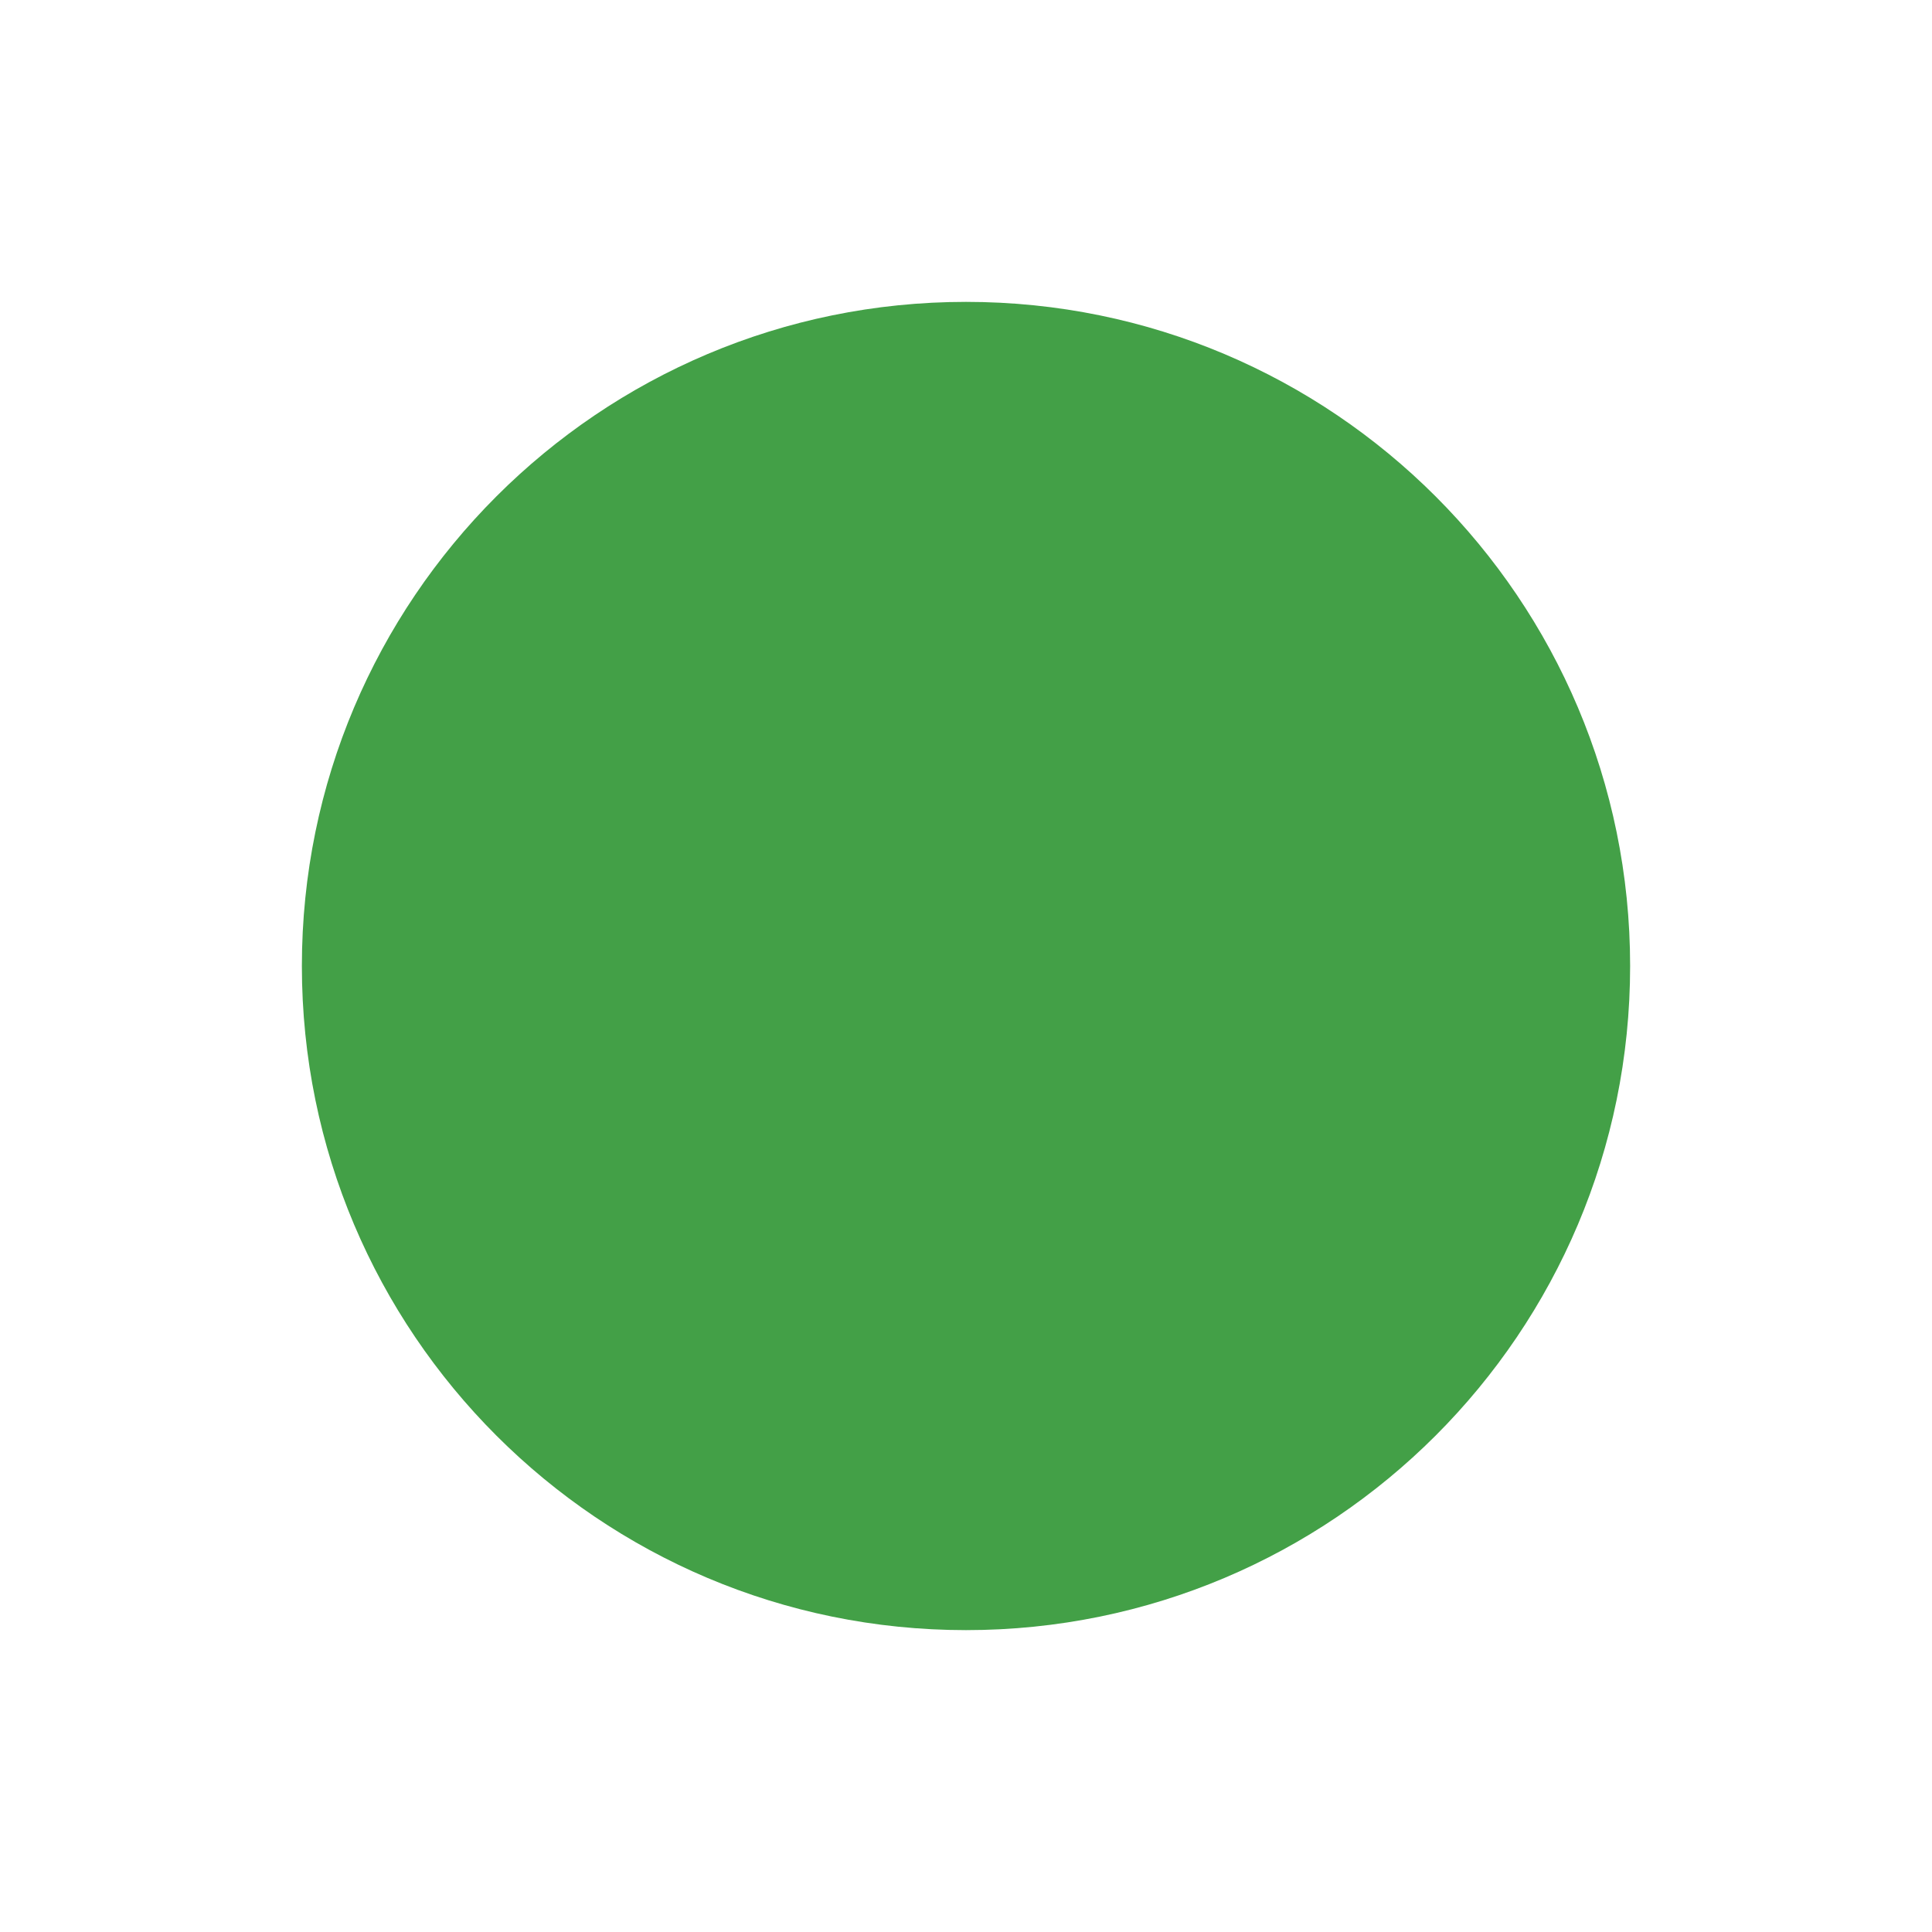
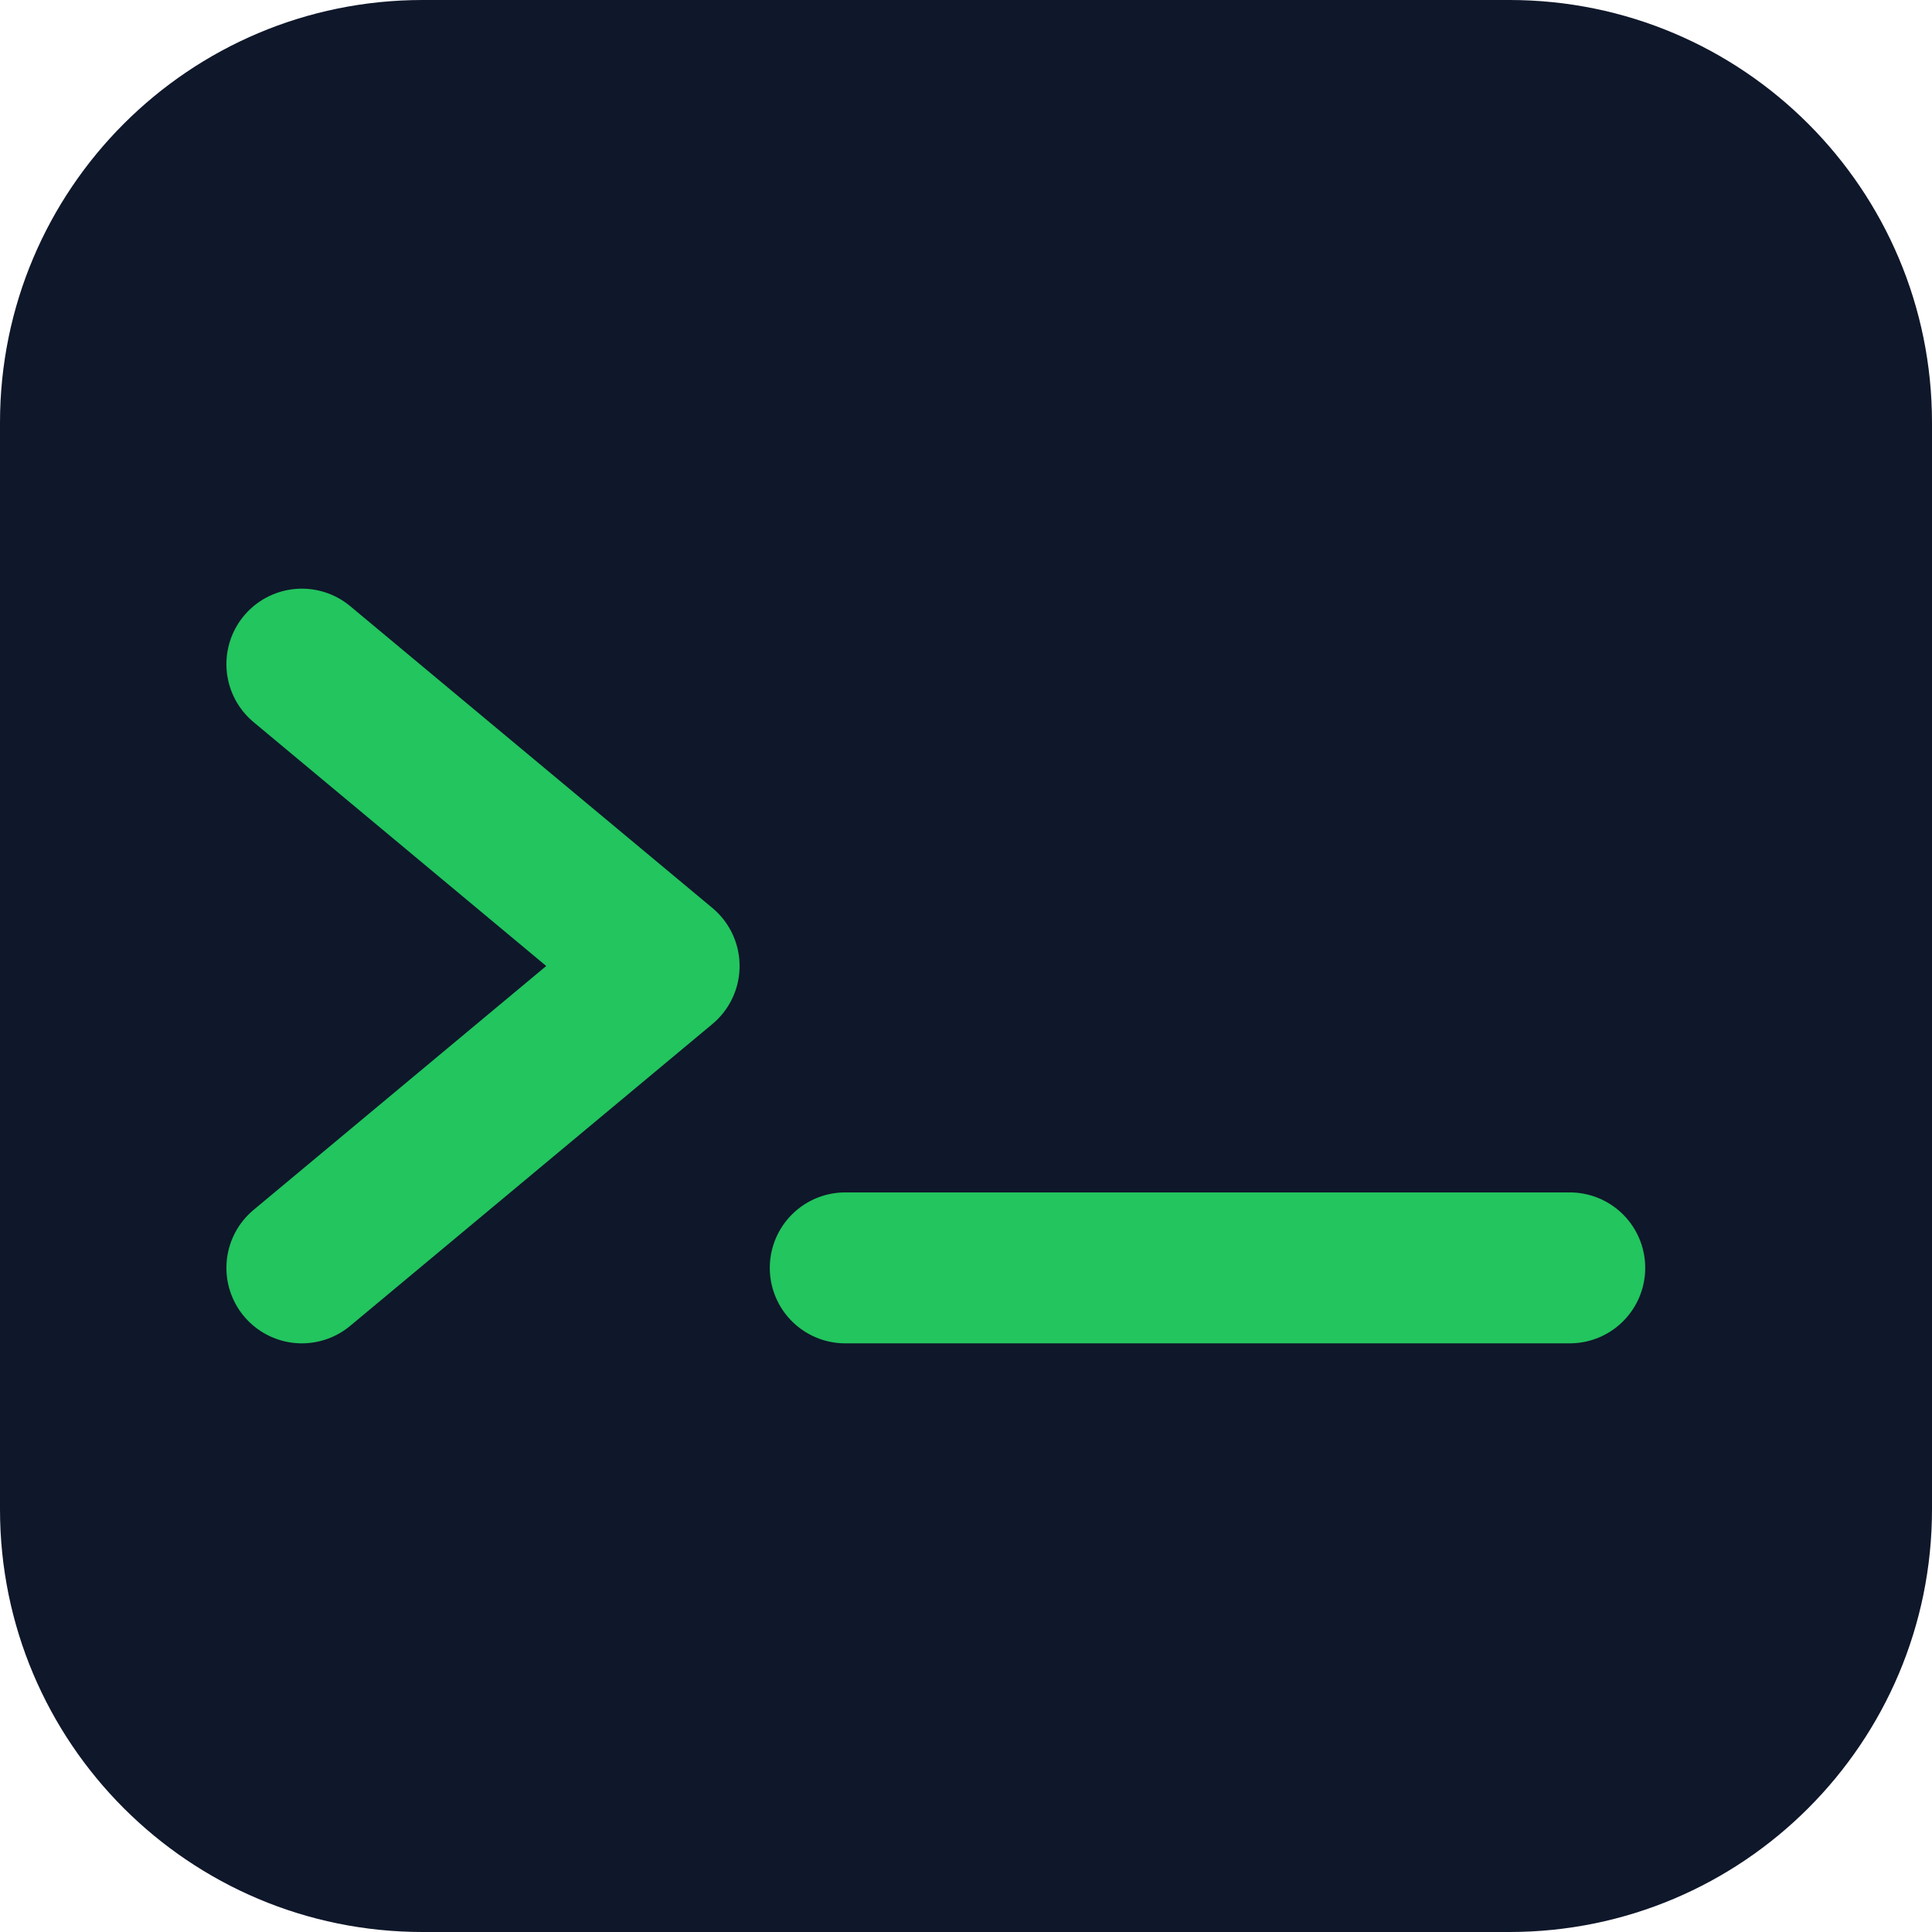
<svg xmlns="http://www.w3.org/2000/svg" viewBox="0 0 32 32">
-   <circle cx="16" cy="16" r="11" fill="#43a047" />
+   <rect width="32" height="32" rx="7" fill="#0F172A" />
+   <polyline points="5,11 11,16 5,21" fill="none" stroke="#22C55E" stroke-width="2.5" stroke-linecap="round" stroke-linejoin="round" />
+   <line x1="14" y1="21" x2="26" y2="21" stroke="#22C55E" stroke-width="2.5" stroke-linecap="round" />
</svg>
